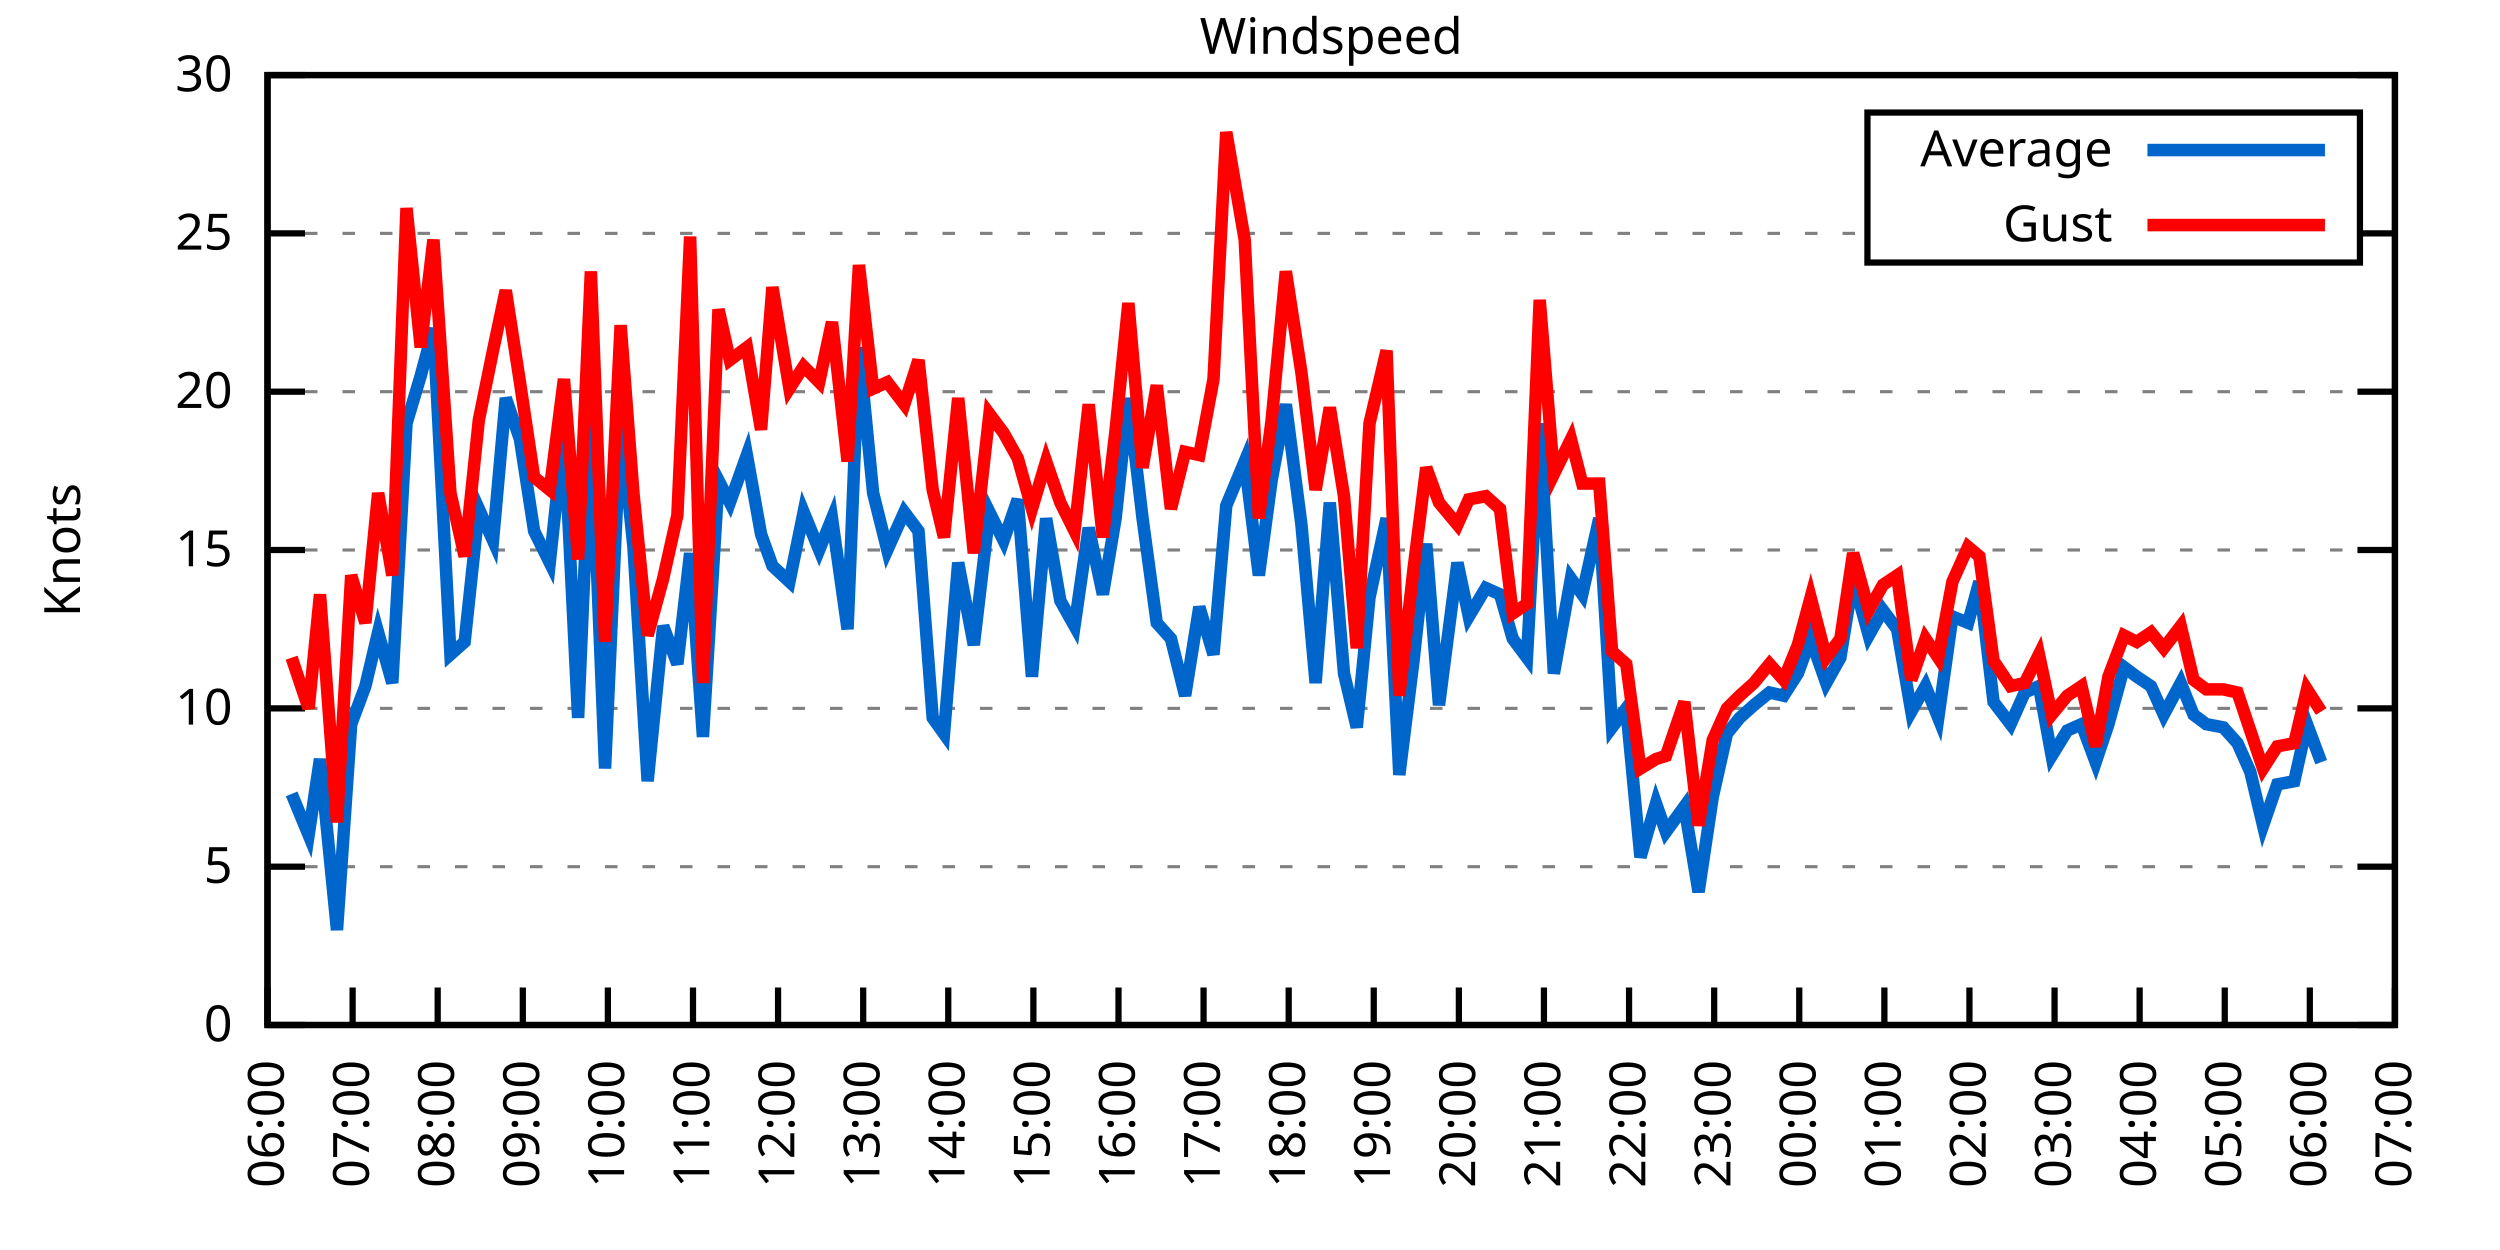
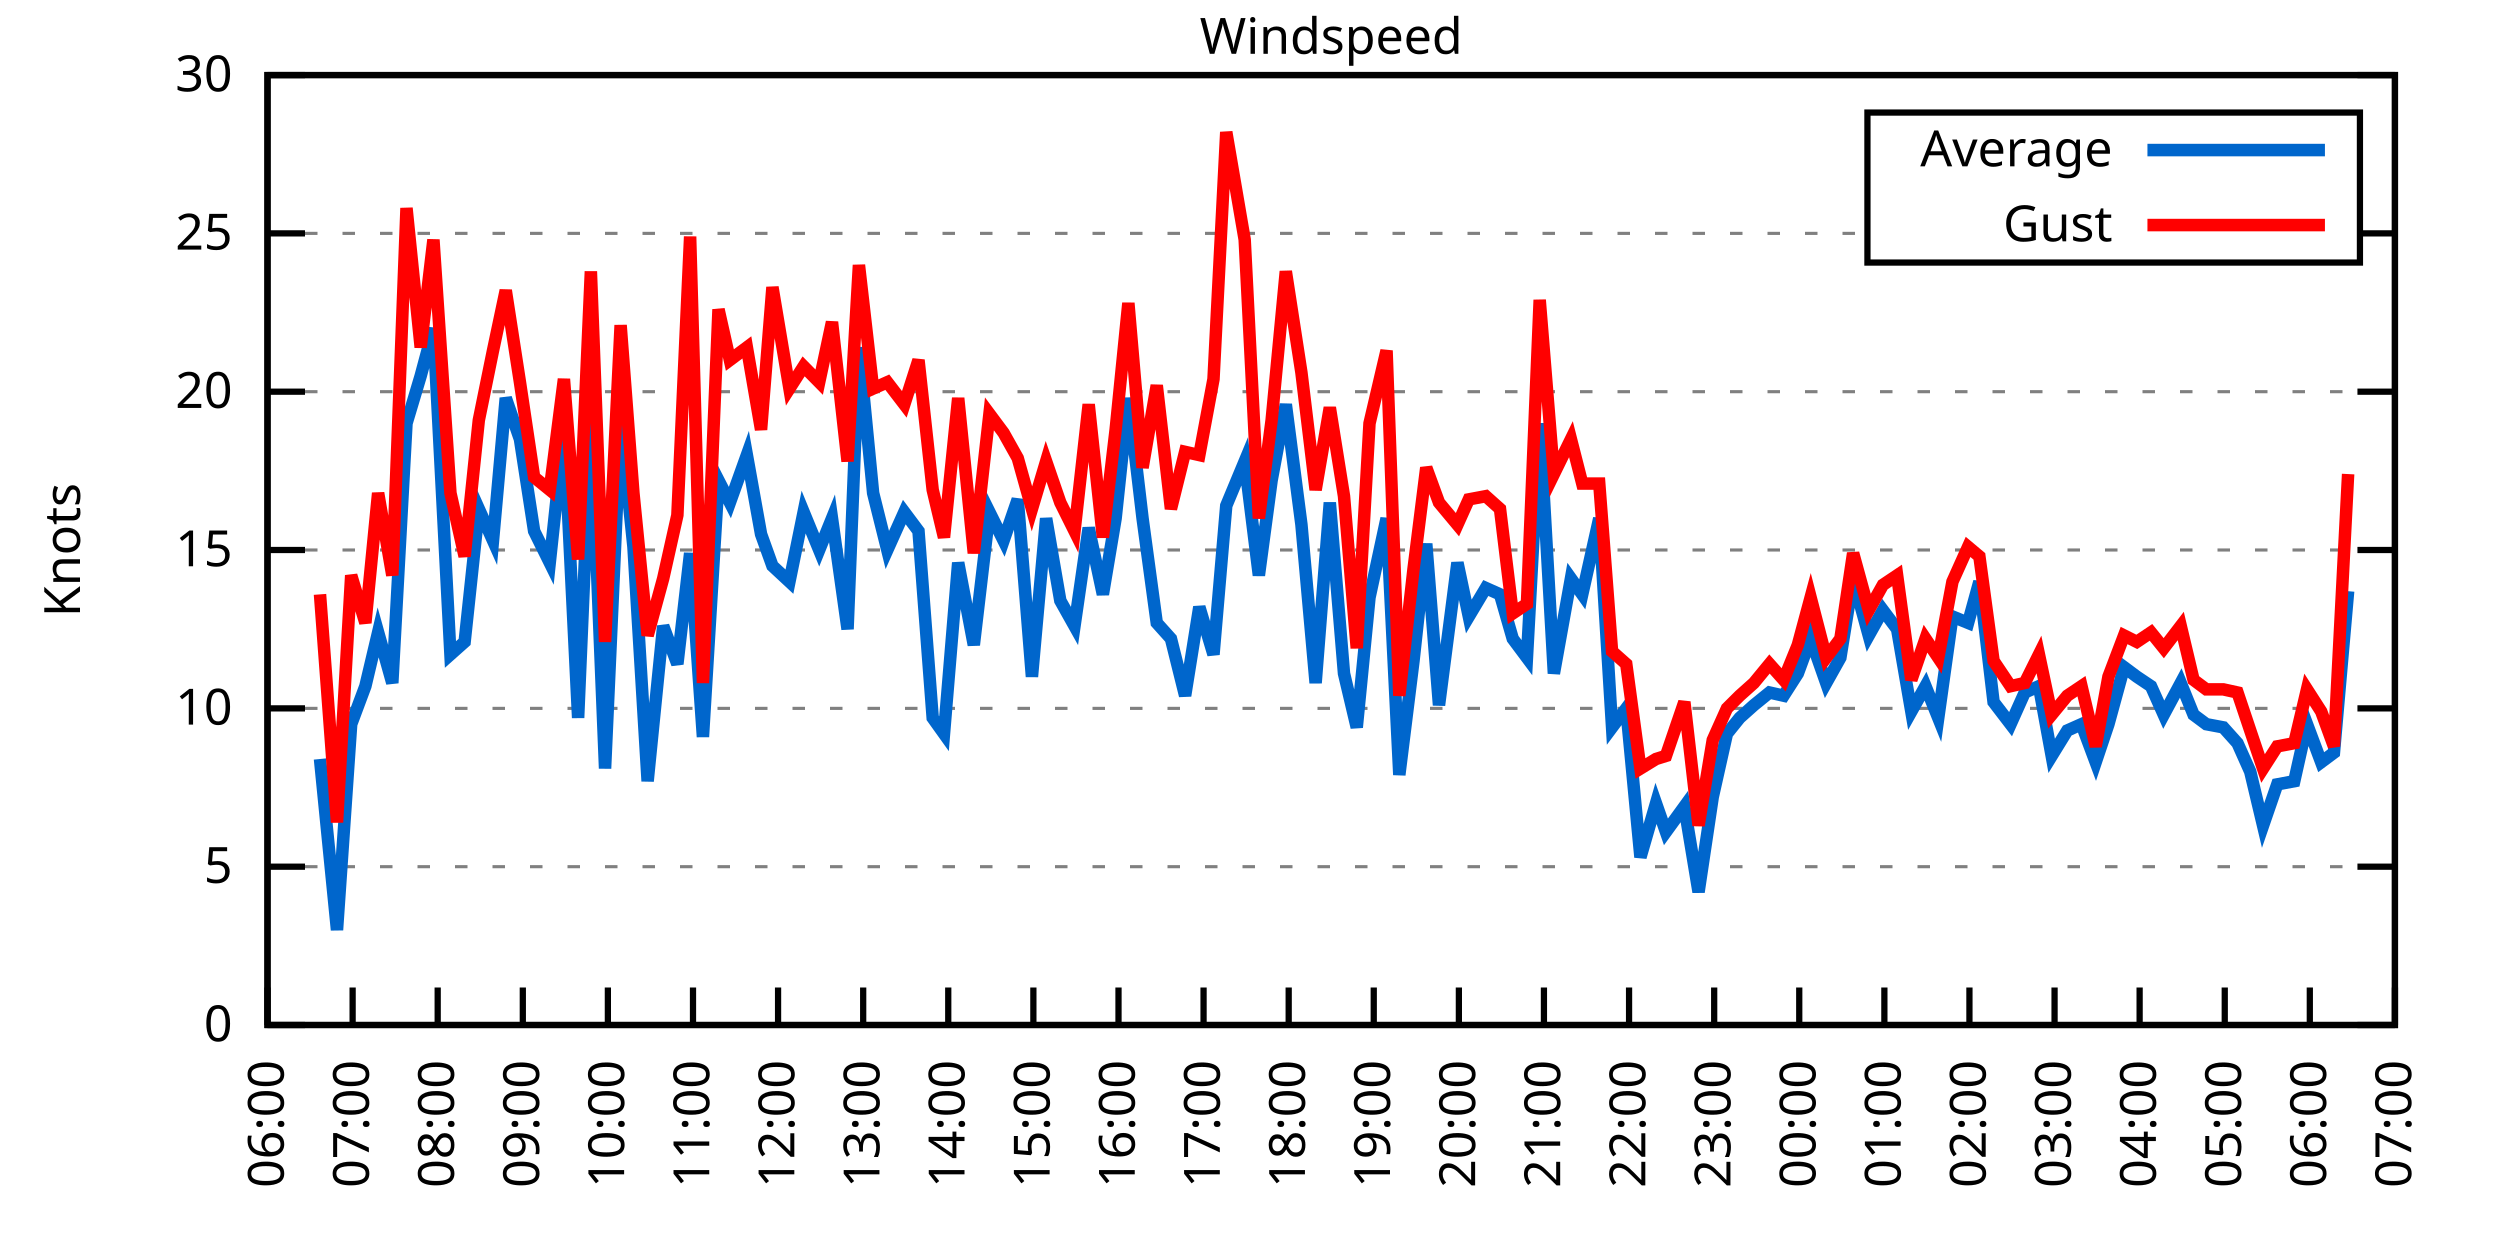
<svg xmlns="http://www.w3.org/2000/svg" xmlns:xlink="http://www.w3.org/1999/xlink" width="400" height="200" viewBox="0 0 400 200">
  <g id="gnuplot_canvas">
    <rect x="0" y="0" width="400" height="200" fill="none" />
    <defs>
      <circle id="gpDot" r="0.5" stroke-width="0.5" stroke="currentColor" />
      <path id="gpPt0" stroke-width="0.333" stroke="currentColor" d="M-1,0 h2 M0,-1 v2" />
      <path id="gpPt1" stroke-width="0.333" stroke="currentColor" d="M-1,-1 L1,1 M1,-1 L-1,1" />
      <path id="gpPt2" stroke-width="0.333" stroke="currentColor" d="M-1,0 L1,0 M0,-1 L0,1 M-1,-1 L1,1 M-1,1 L1,-1" />
      <rect id="gpPt3" stroke-width="0.333" stroke="currentColor" x="-1" y="-1" width="2" height="2" />
      <rect id="gpPt4" stroke-width="0.333" stroke="currentColor" fill="currentColor" x="-1" y="-1" width="2" height="2" />
      <circle id="gpPt5" stroke-width="0.333" stroke="currentColor" cx="0" cy="0" r="1" />
      <use xlink:href="#gpPt5" id="gpPt6" fill="currentColor" stroke="none" />
      <path id="gpPt7" stroke-width="0.333" stroke="currentColor" d="M0,-1.33 L-1.33,0.67 L1.33,0.67 z" />
      <use xlink:href="#gpPt7" id="gpPt8" fill="currentColor" stroke="none" />
      <use xlink:href="#gpPt7" id="gpPt9" stroke="currentColor" transform="rotate(180)" />
      <use xlink:href="#gpPt9" id="gpPt10" fill="currentColor" stroke="none" />
      <use xlink:href="#gpPt3" id="gpPt11" stroke="currentColor" transform="rotate(45)" />
      <use xlink:href="#gpPt11" id="gpPt12" fill="currentColor" stroke="none" />
      <path id="gpPt13" stroke-width="0.333" stroke="currentColor" d="M0,1.330 L1.265,0.411 L0.782,-1.067 L-0.782,-1.076 L-1.265,0.411 z" />
      <use xlink:href="#gpPt13" id="gpPt14" fill="currentColor" stroke="none" />
      <filter id="textbox" filterUnits="objectBoundingBox" x="0" y="0" height="1" width="1">
        <feFlood flood-color="white" flood-opacity="1" result="bgnd" />
        <feComposite in="SourceGraphic" in2="bgnd" operator="atop" />
      </filter>
      <filter id="greybox" filterUnits="objectBoundingBox" x="0" y="0" height="1" width="1">
        <feFlood flood-color="lightgrey" flood-opacity="1" result="grey" />
        <feComposite in="SourceGraphic" in2="grey" operator="atop" />
      </filter>
    </defs>
    <g fill="none" color="white" stroke="currentColor" stroke-width="1.00" stroke-linecap="butt" stroke-linejoin="miter">
</g>
    <g fill="none" color="black" stroke="currentColor" stroke-width="1.00" stroke-linecap="butt" stroke-linejoin="miter">
      <g stroke="none" shape-rendering="crispEdges">
        <polygon fill="rgb(255, 255, 255)" points="42.80,164.00 383.18,164.00 383.18,12.02 42.80,12.02 " />
      </g>
    </g>
    <g fill="none" color="black" stroke="currentColor" stroke-width="1.00" stroke-linecap="butt" stroke-linejoin="miter">
</g>
    <g fill="none" color="black" stroke="black" stroke-width="0.50" stroke-linecap="butt" stroke-linejoin="miter">
</g>
    <g fill="none" color="gray" stroke="currentColor" stroke-width="0.50" stroke-linecap="butt" stroke-linejoin="miter">
      <path stroke="gray" stroke-dasharray="2,4" class="gridline" d="M42.80,164.00 L383.19,164.00  " />
    </g>
    <g fill="none" color="gray" stroke="gray" stroke-width="1.00" stroke-linecap="butt" stroke-linejoin="miter">
</g>
    <g fill="none" color="black" stroke="currentColor" stroke-width="1.00" stroke-linecap="butt" stroke-linejoin="miter">
      <path stroke="black" d="M42.80,164.00 L48.80,164.00 M383.19,164.00 L377.19,164.00  " />
      <g transform="translate(37.20,166.60)" stroke="none" fill="black" font-family="Sans" font-size="8.00" text-anchor="end">
        <text>
          <tspan font-family="Sans"> 0</tspan>
        </text>
      </g>
    </g>
    <g fill="none" color="black" stroke="currentColor" stroke-width="1.00" stroke-linecap="butt" stroke-linejoin="miter">
</g>
    <g fill="none" color="black" stroke="black" stroke-width="0.50" stroke-linecap="butt" stroke-linejoin="miter">
</g>
    <g fill="none" color="gray" stroke="currentColor" stroke-width="0.50" stroke-linecap="butt" stroke-linejoin="miter">
      <path stroke="gray" stroke-dasharray="2,4" class="gridline" d="M42.80,138.67 L383.19,138.67  " />
    </g>
    <g fill="none" color="gray" stroke="gray" stroke-width="1.00" stroke-linecap="butt" stroke-linejoin="miter">
</g>
    <g fill="none" color="black" stroke="currentColor" stroke-width="1.00" stroke-linecap="butt" stroke-linejoin="miter">
      <path stroke="black" d="M42.80,138.67 L48.80,138.67 M383.19,138.67 L377.19,138.67  " />
      <g transform="translate(37.20,141.27)" stroke="none" fill="black" font-family="Sans" font-size="8.00" text-anchor="end">
        <text>
          <tspan font-family="Sans"> 5</tspan>
        </text>
      </g>
    </g>
    <g fill="none" color="black" stroke="currentColor" stroke-width="1.00" stroke-linecap="butt" stroke-linejoin="miter">
</g>
    <g fill="none" color="black" stroke="black" stroke-width="0.50" stroke-linecap="butt" stroke-linejoin="miter">
</g>
    <g fill="none" color="gray" stroke="currentColor" stroke-width="0.50" stroke-linecap="butt" stroke-linejoin="miter">
      <path stroke="gray" stroke-dasharray="2,4" class="gridline" d="M42.80,113.34 L383.19,113.34  " />
    </g>
    <g fill="none" color="gray" stroke="gray" stroke-width="1.00" stroke-linecap="butt" stroke-linejoin="miter">
</g>
    <g fill="none" color="black" stroke="currentColor" stroke-width="1.00" stroke-linecap="butt" stroke-linejoin="miter">
      <path stroke="black" d="M42.80,113.34 L48.80,113.34 M383.19,113.34 L377.19,113.34  " />
      <g transform="translate(37.20,115.94)" stroke="none" fill="black" font-family="Sans" font-size="8.00" text-anchor="end">
        <text>
          <tspan font-family="Sans"> 10</tspan>
        </text>
      </g>
    </g>
    <g fill="none" color="black" stroke="currentColor" stroke-width="1.00" stroke-linecap="butt" stroke-linejoin="miter">
</g>
    <g fill="none" color="black" stroke="black" stroke-width="0.50" stroke-linecap="butt" stroke-linejoin="miter">
</g>
    <g fill="none" color="gray" stroke="currentColor" stroke-width="0.50" stroke-linecap="butt" stroke-linejoin="miter">
      <path stroke="gray" stroke-dasharray="2,4" class="gridline" d="M42.80,88.00 L383.19,88.00  " />
    </g>
    <g fill="none" color="gray" stroke="gray" stroke-width="1.00" stroke-linecap="butt" stroke-linejoin="miter">
</g>
    <g fill="none" color="black" stroke="currentColor" stroke-width="1.00" stroke-linecap="butt" stroke-linejoin="miter">
      <path stroke="black" d="M42.80,88.00 L48.80,88.00 M383.19,88.00 L377.19,88.00  " />
      <g transform="translate(37.20,90.60)" stroke="none" fill="black" font-family="Sans" font-size="8.00" text-anchor="end">
        <text>
          <tspan font-family="Sans"> 15</tspan>
        </text>
      </g>
    </g>
    <g fill="none" color="black" stroke="currentColor" stroke-width="1.00" stroke-linecap="butt" stroke-linejoin="miter">
</g>
    <g fill="none" color="black" stroke="black" stroke-width="0.50" stroke-linecap="butt" stroke-linejoin="miter">
</g>
    <g fill="none" color="gray" stroke="currentColor" stroke-width="0.50" stroke-linecap="butt" stroke-linejoin="miter">
      <path stroke="gray" stroke-dasharray="2,4" class="gridline" d="M42.80,62.67 L383.19,62.67  " />
    </g>
    <g fill="none" color="gray" stroke="gray" stroke-width="1.00" stroke-linecap="butt" stroke-linejoin="miter">
</g>
    <g fill="none" color="black" stroke="currentColor" stroke-width="1.00" stroke-linecap="butt" stroke-linejoin="miter">
      <path stroke="black" d="M42.80,62.67 L48.80,62.67 M383.19,62.67 L377.19,62.67  " />
      <g transform="translate(37.20,65.27)" stroke="none" fill="black" font-family="Sans" font-size="8.00" text-anchor="end">
        <text>
          <tspan font-family="Sans"> 20</tspan>
        </text>
      </g>
    </g>
    <g fill="none" color="black" stroke="currentColor" stroke-width="1.00" stroke-linecap="butt" stroke-linejoin="miter">
</g>
    <g fill="none" color="black" stroke="black" stroke-width="0.50" stroke-linecap="butt" stroke-linejoin="miter">
</g>
    <g fill="none" color="gray" stroke="currentColor" stroke-width="0.50" stroke-linecap="butt" stroke-linejoin="miter">
      <path stroke="gray" stroke-dasharray="2,4" class="gridline" d="M42.80,37.34 L298.79,37.34 M377.59,37.34 L383.19,37.34  " />
    </g>
    <g fill="none" color="gray" stroke="gray" stroke-width="1.00" stroke-linecap="butt" stroke-linejoin="miter">
</g>
    <g fill="none" color="black" stroke="currentColor" stroke-width="1.00" stroke-linecap="butt" stroke-linejoin="miter">
      <path stroke="black" d="M42.80,37.34 L48.80,37.34 M383.19,37.34 L377.19,37.34  " />
      <g transform="translate(37.20,39.94)" stroke="none" fill="black" font-family="Sans" font-size="8.00" text-anchor="end">
        <text>
          <tspan font-family="Sans"> 25</tspan>
        </text>
      </g>
    </g>
    <g fill="none" color="black" stroke="currentColor" stroke-width="1.00" stroke-linecap="butt" stroke-linejoin="miter">
</g>
    <g fill="none" color="black" stroke="black" stroke-width="0.50" stroke-linecap="butt" stroke-linejoin="miter">
</g>
    <g fill="none" color="gray" stroke="currentColor" stroke-width="0.50" stroke-linecap="butt" stroke-linejoin="miter">
      <path stroke="gray" stroke-dasharray="2,4" class="gridline" d="M42.80,12.01 L383.19,12.01  " />
    </g>
    <g fill="none" color="gray" stroke="gray" stroke-width="1.00" stroke-linecap="butt" stroke-linejoin="miter">
</g>
    <g fill="none" color="black" stroke="currentColor" stroke-width="1.00" stroke-linecap="butt" stroke-linejoin="miter">
      <path stroke="black" d="M42.80,12.01 L48.80,12.01 M383.19,12.01 L377.19,12.01  " />
      <g transform="translate(37.20,14.61)" stroke="none" fill="black" font-family="Sans" font-size="8.00" text-anchor="end">
        <text>
          <tspan font-family="Sans"> 30</tspan>
        </text>
      </g>
    </g>
    <g fill="none" color="black" stroke="currentColor" stroke-width="1.00" stroke-linecap="butt" stroke-linejoin="miter">
      <path stroke="black" d="M42.80,164.00 L42.80,158.00  " />
      <g transform="translate(45.40,169.60) rotate(270.00)" stroke="none" fill="black" font-family="Sans" font-size="8.00" text-anchor="end">
        <text>
          <tspan font-family="Sans">06:00</tspan>
        </text>
      </g>
    </g>
    <g fill="none" color="black" stroke="currentColor" stroke-width="1.00" stroke-linecap="butt" stroke-linejoin="miter">
      <path stroke="black" d="M56.42,164.00 L56.42,158.00  " />
      <g transform="translate(59.02,169.60) rotate(270.00)" stroke="none" fill="black" font-family="Sans" font-size="8.00" text-anchor="end">
        <text>
          <tspan font-family="Sans">07:00</tspan>
        </text>
      </g>
    </g>
    <g fill="none" color="black" stroke="currentColor" stroke-width="1.00" stroke-linecap="butt" stroke-linejoin="miter">
      <path stroke="black" d="M70.03,164.00 L70.03,158.00  " />
      <g transform="translate(72.63,169.60) rotate(270.00)" stroke="none" fill="black" font-family="Sans" font-size="8.00" text-anchor="end">
        <text>
          <tspan font-family="Sans">08:00</tspan>
        </text>
      </g>
    </g>
    <g fill="none" color="black" stroke="currentColor" stroke-width="1.00" stroke-linecap="butt" stroke-linejoin="miter">
      <path stroke="black" d="M83.65,164.00 L83.65,158.00  " />
      <g transform="translate(86.25,169.60) rotate(270.00)" stroke="none" fill="black" font-family="Sans" font-size="8.00" text-anchor="end">
        <text>
          <tspan font-family="Sans">09:00</tspan>
        </text>
      </g>
    </g>
    <g fill="none" color="black" stroke="currentColor" stroke-width="1.00" stroke-linecap="butt" stroke-linejoin="miter">
      <path stroke="black" d="M97.26,164.00 L97.26,158.00  " />
      <g transform="translate(99.86,169.60) rotate(270.00)" stroke="none" fill="black" font-family="Sans" font-size="8.00" text-anchor="end">
        <text>
          <tspan font-family="Sans">10:00</tspan>
        </text>
      </g>
    </g>
    <g fill="none" color="black" stroke="currentColor" stroke-width="1.00" stroke-linecap="butt" stroke-linejoin="miter">
      <path stroke="black" d="M110.88,164.00 L110.88,158.00  " />
      <g transform="translate(113.48,169.60) rotate(270.00)" stroke="none" fill="black" font-family="Sans" font-size="8.00" text-anchor="end">
        <text>
          <tspan font-family="Sans">11:00</tspan>
        </text>
      </g>
    </g>
    <g fill="none" color="black" stroke="currentColor" stroke-width="1.00" stroke-linecap="butt" stroke-linejoin="miter">
      <path stroke="black" d="M124.49,164.00 L124.49,158.00  " />
      <g transform="translate(127.09,169.60) rotate(270.00)" stroke="none" fill="black" font-family="Sans" font-size="8.00" text-anchor="end">
        <text>
          <tspan font-family="Sans">12:00</tspan>
        </text>
      </g>
    </g>
    <g fill="none" color="black" stroke="currentColor" stroke-width="1.00" stroke-linecap="butt" stroke-linejoin="miter">
      <path stroke="black" d="M138.11,164.00 L138.11,158.00  " />
      <g transform="translate(140.71,169.60) rotate(270.00)" stroke="none" fill="black" font-family="Sans" font-size="8.00" text-anchor="end">
        <text>
          <tspan font-family="Sans">13:00</tspan>
        </text>
      </g>
    </g>
    <g fill="none" color="black" stroke="currentColor" stroke-width="1.00" stroke-linecap="butt" stroke-linejoin="miter">
      <path stroke="black" d="M151.72,164.00 L151.72,158.00  " />
      <g transform="translate(154.32,169.60) rotate(270.00)" stroke="none" fill="black" font-family="Sans" font-size="8.00" text-anchor="end">
        <text>
          <tspan font-family="Sans">14:00</tspan>
        </text>
      </g>
    </g>
    <g fill="none" color="black" stroke="currentColor" stroke-width="1.00" stroke-linecap="butt" stroke-linejoin="miter">
      <path stroke="black" d="M165.34,164.00 L165.34,158.00  " />
      <g transform="translate(167.94,169.60) rotate(270.00)" stroke="none" fill="black" font-family="Sans" font-size="8.00" text-anchor="end">
        <text>
          <tspan font-family="Sans">15:00</tspan>
        </text>
      </g>
    </g>
    <g fill="none" color="black" stroke="currentColor" stroke-width="1.00" stroke-linecap="butt" stroke-linejoin="miter">
      <path stroke="black" d="M178.96,164.00 L178.96,158.00  " />
      <g transform="translate(181.56,169.60) rotate(270.00)" stroke="none" fill="black" font-family="Sans" font-size="8.00" text-anchor="end">
        <text>
          <tspan font-family="Sans">16:00</tspan>
        </text>
      </g>
    </g>
    <g fill="none" color="black" stroke="currentColor" stroke-width="1.00" stroke-linecap="butt" stroke-linejoin="miter">
      <path stroke="black" d="M192.57,164.00 L192.57,158.00  " />
      <g transform="translate(195.17,169.60) rotate(270.00)" stroke="none" fill="black" font-family="Sans" font-size="8.00" text-anchor="end">
        <text>
          <tspan font-family="Sans">17:00</tspan>
        </text>
      </g>
    </g>
    <g fill="none" color="black" stroke="currentColor" stroke-width="1.00" stroke-linecap="butt" stroke-linejoin="miter">
      <path stroke="black" d="M206.19,164.00 L206.19,158.00  " />
      <g transform="translate(208.79,169.60) rotate(270.00)" stroke="none" fill="black" font-family="Sans" font-size="8.00" text-anchor="end">
        <text>
          <tspan font-family="Sans">18:00</tspan>
        </text>
      </g>
    </g>
    <g fill="none" color="black" stroke="currentColor" stroke-width="1.00" stroke-linecap="butt" stroke-linejoin="miter">
      <path stroke="black" d="M219.80,164.00 L219.80,158.00  " />
      <g transform="translate(222.40,169.60) rotate(270.00)" stroke="none" fill="black" font-family="Sans" font-size="8.00" text-anchor="end">
        <text>
          <tspan font-family="Sans">19:00</tspan>
        </text>
      </g>
    </g>
    <g fill="none" color="black" stroke="currentColor" stroke-width="1.00" stroke-linecap="butt" stroke-linejoin="miter">
      <path stroke="black" d="M233.42,164.00 L233.42,158.00  " />
      <g transform="translate(236.02,169.60) rotate(270.00)" stroke="none" fill="black" font-family="Sans" font-size="8.00" text-anchor="end">
        <text>
          <tspan font-family="Sans">20:00</tspan>
        </text>
      </g>
    </g>
    <g fill="none" color="black" stroke="currentColor" stroke-width="1.00" stroke-linecap="butt" stroke-linejoin="miter">
      <path stroke="black" d="M247.03,164.00 L247.03,158.00  " />
      <g transform="translate(249.63,169.60) rotate(270.00)" stroke="none" fill="black" font-family="Sans" font-size="8.00" text-anchor="end">
        <text>
          <tspan font-family="Sans">21:00</tspan>
        </text>
      </g>
    </g>
    <g fill="none" color="black" stroke="currentColor" stroke-width="1.00" stroke-linecap="butt" stroke-linejoin="miter">
      <path stroke="black" d="M260.65,164.00 L260.65,158.00  " />
      <g transform="translate(263.25,169.60) rotate(270.00)" stroke="none" fill="black" font-family="Sans" font-size="8.00" text-anchor="end">
        <text>
          <tspan font-family="Sans">22:00</tspan>
        </text>
      </g>
    </g>
    <g fill="none" color="black" stroke="currentColor" stroke-width="1.00" stroke-linecap="butt" stroke-linejoin="miter">
      <path stroke="black" d="M274.27,164.00 L274.27,158.00  " />
      <g transform="translate(276.87,169.60) rotate(270.00)" stroke="none" fill="black" font-family="Sans" font-size="8.00" text-anchor="end">
        <text>
          <tspan font-family="Sans">23:00</tspan>
        </text>
      </g>
    </g>
    <g fill="none" color="black" stroke="currentColor" stroke-width="1.00" stroke-linecap="butt" stroke-linejoin="miter">
      <path stroke="black" d="M287.88,164.00 L287.88,158.00  " />
      <g transform="translate(290.48,169.60) rotate(270.00)" stroke="none" fill="black" font-family="Sans" font-size="8.00" text-anchor="end">
        <text>
          <tspan font-family="Sans">00:00</tspan>
        </text>
      </g>
    </g>
    <g fill="none" color="black" stroke="currentColor" stroke-width="1.00" stroke-linecap="butt" stroke-linejoin="miter">
      <path stroke="black" d="M301.50,164.00 L301.50,158.00  " />
      <g transform="translate(304.10,169.60) rotate(270.00)" stroke="none" fill="black" font-family="Sans" font-size="8.00" text-anchor="end">
        <text>
          <tspan font-family="Sans">01:00</tspan>
        </text>
      </g>
    </g>
    <g fill="none" color="black" stroke="currentColor" stroke-width="1.00" stroke-linecap="butt" stroke-linejoin="miter">
      <path stroke="black" d="M315.11,164.00 L315.11,158.00  " />
      <g transform="translate(317.71,169.60) rotate(270.00)" stroke="none" fill="black" font-family="Sans" font-size="8.00" text-anchor="end">
        <text>
          <tspan font-family="Sans">02:00</tspan>
        </text>
      </g>
    </g>
    <g fill="none" color="black" stroke="currentColor" stroke-width="1.00" stroke-linecap="butt" stroke-linejoin="miter">
      <path stroke="black" d="M328.73,164.00 L328.73,158.00  " />
      <g transform="translate(331.33,169.60) rotate(270.00)" stroke="none" fill="black" font-family="Sans" font-size="8.00" text-anchor="end">
        <text>
          <tspan font-family="Sans">03:00</tspan>
        </text>
      </g>
    </g>
    <g fill="none" color="black" stroke="currentColor" stroke-width="1.00" stroke-linecap="butt" stroke-linejoin="miter">
      <path stroke="black" d="M342.34,164.00 L342.34,158.00  " />
      <g transform="translate(344.94,169.60) rotate(270.00)" stroke="none" fill="black" font-family="Sans" font-size="8.00" text-anchor="end">
        <text>
          <tspan font-family="Sans">04:00</tspan>
        </text>
      </g>
    </g>
    <g fill="none" color="black" stroke="currentColor" stroke-width="1.00" stroke-linecap="butt" stroke-linejoin="miter">
      <path stroke="black" d="M355.96,164.00 L355.96,158.00  " />
      <g transform="translate(358.56,169.60) rotate(270.00)" stroke="none" fill="black" font-family="Sans" font-size="8.00" text-anchor="end">
        <text>
          <tspan font-family="Sans">05:00</tspan>
        </text>
      </g>
    </g>
    <g fill="none" color="black" stroke="currentColor" stroke-width="1.00" stroke-linecap="butt" stroke-linejoin="miter">
      <path stroke="black" d="M369.57,164.00 L369.57,158.00  " />
      <g transform="translate(372.17,169.60) rotate(270.00)" stroke="none" fill="black" font-family="Sans" font-size="8.00" text-anchor="end">
        <text>
          <tspan font-family="Sans">06:00</tspan>
        </text>
      </g>
    </g>
    <g fill="none" color="black" stroke="currentColor" stroke-width="1.00" stroke-linecap="butt" stroke-linejoin="miter">
      <path stroke="black" d="M383.19,164.00 L383.19,158.00  " />
      <g transform="translate(385.79,169.60) rotate(270.00)" stroke="none" fill="black" font-family="Sans" font-size="8.00" text-anchor="end">
        <text>
          <tspan font-family="Sans">07:00</tspan>
        </text>
      </g>
    </g>
    <g fill="none" color="black" stroke="currentColor" stroke-width="1.00" stroke-linecap="butt" stroke-linejoin="miter">
</g>
    <g fill="none" color="black" stroke="currentColor" stroke-width="1.00" stroke-linecap="butt" stroke-linejoin="miter">
      <path stroke="black" d="M42.80,12.01 L42.80,164.00 L383.19,164.00 L383.19,12.01 L42.80,12.01 Z  " />
    </g>
    <g fill="none" color="black" stroke="currentColor" stroke-width="1.00" stroke-linecap="butt" stroke-linejoin="miter">
</g>
    <g fill="none" color="black" stroke="currentColor" stroke-width="1.00" stroke-linecap="butt" stroke-linejoin="miter">
      <path stroke="black" d="M298.79,42.01 L298.79,18.01 L377.59,18.01 L377.59,42.01 L298.79,42.01 Z  " />
    </g>
    <g id="Windspeed_plot_1">
      <g fill="none" color="white" stroke="black" stroke-width="2.00" stroke-linecap="butt" stroke-linejoin="miter">
</g>
      <g fill="none" color="black" stroke="currentColor" stroke-width="2.00" stroke-linecap="butt" stroke-linejoin="miter">
        <g transform="translate(337.99,26.61)" stroke="none" fill="black" font-family="Sans" font-size="8.00" text-anchor="end">
          <text>
            <tspan font-family="Sans">Average</tspan>
          </text>
        </g>
      </g>
      <g fill="none" color="black" stroke="currentColor" stroke-width="2.00" stroke-linecap="butt" stroke-linejoin="miter">
-         <path stroke="rgb(  0, 102, 204)" d="M343.59,24.01 L371.99,24.01 M46.66,127.02 L49.38,133.60 L51.20,121.44 L53.92,148.80 L56.19,115.87 L58.46,109.79   L60.50,101.18 L62.77,109.28 L65.04,67.74 L67.31,60.14 L69.35,52.54 L72.07,104.72 L74.34,102.70 L76.61,81.42   L78.88,86.49 L80.92,63.69 L83.19,70.27 L85.46,84.97 L87.96,90.03 L90.23,68.75 L92.50,114.86 L94.54,67.23   L96.81,122.96 L99.30,67.74 L101.35,87.50 L103.62,124.99 L106.11,100.16 L108.38,106.24 L110.42,88.51 L112.47,117.90   L114.96,76.86 L116.78,80.41 L119.50,72.81 L121.77,85.47 L123.59,90.54 L126.31,93.07 L128.58,81.93 L131.07,88.00   L133.12,82.94 L135.61,100.67 L137.43,55.58 L139.70,78.89 L141.97,88.00 L144.69,81.93 L146.96,84.97 L149.23,114.86   L151.04,117.39 L153.31,90.03 L155.81,103.20 L158.31,81.93 L160.57,86.49 L162.84,79.90 L165.11,108.27 L167.38,82.94   L169.65,96.11 L171.92,100.16 L174.19,84.46 L176.46,95.10 L178.50,82.94 L180.54,63.69 L182.81,82.94 L185.08,99.66   L187.35,102.19 L189.62,111.31 L191.89,97.12 L194.16,104.72 L196.20,80.91 L199.15,73.82 L201.42,92.06 L203.46,76.86   L205.73,64.70 L208.23,83.95 L210.50,109.28 L212.77,80.41 L215.04,107.76 L217.08,116.38 L219.12,95.60 L221.85,82.94   L223.89,123.98 L226.16,105.74 L228.20,86.99 L230.24,112.83 L233.19,90.03 L235.01,98.64 L237.73,94.08 L240.00,95.10   L242.04,102.19 L244.31,105.23 L246.35,67.74 L248.62,107.76 L251.35,92.56 L253.16,95.10 L255.88,82.94 L257.93,116.38   L260.20,113.34 L262.47,137.15 L264.96,128.54 L266.55,133.10 L269.50,129.04 L271.77,142.72 L274.04,127.52 L276.31,117.39   L278.35,114.86 L280.62,112.83 L283.12,110.80 L285.38,111.31 L287.65,107.76 L289.70,102.19 L292.19,109.28 L294.46,105.23   L296.50,92.56 L299.00,101.68 L301.27,97.63 L303.54,100.67 L305.81,113.84 L308.08,109.79 L310.12,114.86 L312.39,98.64   L314.89,99.66 L316.70,93.07 L318.97,112.32 L321.69,115.87 L323.96,110.80 L326.23,109.79 L328.27,120.94 L330.77,116.88   L333.04,115.87 L335.31,121.95 L337.35,115.87 L339.85,106.75 L341.89,108.27 L344.16,109.79 L346.20,114.35 L348.92,109.28   L350.97,114.35 L353.01,115.87 L355.73,116.38 L358.00,118.91 L360.04,123.47 L362.09,132.08 L364.36,125.50 L367.08,124.99   L369.12,115.87 L371.39,121.95  " />
+         <path stroke="rgb(  0, 102, 204)" d="M343.59,24.01 L371.99,24.01 M51.20,121.44 L53.92,148.80 L56.19,115.87 L58.46,109.79 L60.50,101.18 L62.77,109.28   L65.04,67.74 L67.31,60.14 L69.35,52.54 L72.07,104.72 L74.34,102.70 L76.61,81.42 L78.88,86.49 L80.92,63.69   L83.19,70.27 L85.46,84.97 L87.96,90.03 L90.23,68.75 L92.50,114.86 L94.54,67.23 L96.81,122.96 L99.30,67.74   L101.35,87.50 L103.62,124.99 L106.11,100.16 L108.38,106.24 L110.42,88.51 L112.47,117.90 L114.96,76.86 L116.78,80.41   L119.50,72.81 L121.77,85.47 L123.59,90.54 L126.31,93.07 L128.58,81.93 L131.07,88.00 L133.12,82.94 L135.61,100.67   L137.43,55.58 L139.70,78.89 L141.97,88.00 L144.69,81.93 L146.96,84.97 L149.23,114.86 L151.04,117.39 L153.31,90.03   L155.81,103.20 L158.31,81.93 L160.57,86.49 L162.84,79.90 L165.11,108.27 L167.38,82.94 L169.65,96.11 L171.92,100.16   L174.19,84.46 L176.46,95.10 L178.50,82.94 L180.54,63.69 L182.81,82.94 L185.08,99.66 L187.35,102.19 L189.62,111.31   L191.89,97.12 L194.16,104.72 L196.20,80.91 L199.15,73.82 L201.42,92.06 L203.46,76.86 L205.73,64.70 L208.23,83.95   L210.50,109.28 L212.77,80.41 L215.04,107.76 L217.08,116.38 L219.12,95.60 L221.85,82.94 L223.89,123.98 L226.16,105.74   L228.20,86.99 L230.24,112.83 L233.19,90.03 L235.01,98.64 L237.73,94.08 L240.00,95.10 L242.04,102.19 L244.31,105.23   L246.35,67.74 L248.62,107.76 L251.35,92.56 L253.16,95.10 L255.88,82.94 L257.93,116.38 L260.20,113.34 L262.47,137.15   L264.96,128.54 L266.55,133.10 L269.50,129.04 L271.77,142.72 L274.04,127.52 L276.31,117.39 L278.35,114.86 L280.62,112.83   L283.12,110.80 L285.38,111.31 L287.65,107.76 L289.70,102.19 L292.19,109.28 L294.46,105.23 L296.50,92.56 L299.00,101.68   L301.27,97.63 L303.54,100.67 L305.81,113.84 L308.08,109.79 L310.12,114.86 L312.39,98.64 L314.89,99.66 L316.70,93.07   L318.97,112.32 L321.69,115.87 L323.96,110.80 L326.23,109.79 L328.27,120.94 L330.77,116.88 L333.04,115.87 L335.31,121.95   L337.35,115.87 L339.85,106.75 L341.89,108.27 L344.16,109.79 L346.20,114.35 L348.92,109.28 L350.97,114.35 L353.01,115.87   L355.73,116.38 L358.00,118.91 L360.04,123.47 L362.09,132.08 L364.36,125.50 L367.08,124.99 L369.12,115.87 L371.39,121.95   L373.43,120.43 L375.70,94.59  " />
      </g>
    </g>
    <g id="Windspeed_plot_2">
      <g fill="none" color="black" stroke="currentColor" stroke-width="2.00" stroke-linecap="butt" stroke-linejoin="miter">
        <g transform="translate(337.99,38.61)" stroke="none" fill="black" font-family="Sans" font-size="8.00" text-anchor="end">
          <text>
            <tspan font-family="Sans">Gust</tspan>
          </text>
        </g>
      </g>
      <g fill="none" color="black" stroke="currentColor" stroke-width="2.00" stroke-linecap="butt" stroke-linejoin="miter">
-         <path stroke="rgb(255,   0,   0)" d="M343.59,36.01 L371.99,36.01 M46.66,105.23 L49.38,113.34 L51.20,95.10 L53.92,131.58 L56.19,92.06 L58.46,99.66   L60.50,78.89 L62.77,92.06 L65.04,33.29 L67.31,55.58 L69.35,38.35 L72.07,78.89 L74.34,89.02 L76.61,67.23   L78.88,56.09 L80.92,46.46 L83.19,61.15 L85.46,76.35 L87.96,78.38 L90.23,60.65 L92.50,89.52 L94.54,43.42   L96.81,102.70 L99.30,52.03 L101.35,78.89 L103.62,101.68 L106.11,92.56 L108.38,82.43 L110.42,37.85 L112.47,109.28   L114.96,49.50 L116.78,57.61 L119.50,55.58 L121.77,68.75 L123.59,45.95 L126.31,62.17 L128.58,58.62 L131.07,61.15   L133.12,51.53 L135.61,73.82 L137.43,42.41 L139.70,62.17 L141.97,61.15 L144.69,64.70 L146.96,57.61 L149.23,78.38   L151.04,85.98 L153.31,63.69 L155.81,88.51 L158.31,66.22 L160.57,69.26 L162.84,73.31 L165.11,81.42 L167.38,73.82   L169.65,80.41 L171.92,84.97 L174.19,64.70 L176.46,85.98 L178.50,68.75 L180.54,48.49 L182.81,74.83 L185.08,61.66   L187.35,81.42 L189.62,72.30 L191.89,72.81 L194.16,60.65 L196.20,21.13 L199.15,38.35 L201.42,82.94 L203.46,67.23   L205.73,43.42 L208.23,59.63 L210.50,78.38 L212.77,65.21 L215.04,79.39 L217.08,103.71 L219.12,67.74 L221.85,56.09   L223.89,111.31 L226.16,91.04 L228.20,74.83 L230.24,80.41 L233.19,83.95 L235.01,79.90 L237.73,79.39 L240.00,81.42   L242.04,98.14 L244.31,96.62 L246.35,47.98 L248.62,75.85 L251.35,70.27 L253.16,77.37 L255.88,77.37 L257.93,104.22   L260.20,106.24 L262.47,122.96 L264.96,121.44 L266.55,120.94 L269.50,112.32 L271.77,132.08 L274.04,118.40 L276.31,113.34   L278.35,111.31 L280.62,109.28 L283.12,106.24 L285.38,108.78 L287.65,103.20 L289.70,95.60 L292.19,105.23 L294.46,102.19   L296.50,88.51 L299.00,97.63 L301.27,93.58 L303.54,92.06 L305.81,108.78 L308.08,102.19 L310.12,105.23 L312.39,93.07   L314.89,87.50 L316.70,89.02 L318.97,105.74 L321.69,109.79 L323.96,109.28 L326.23,104.72 L328.27,114.35 L330.77,111.31   L333.04,109.79 L335.31,119.42 L337.35,108.27 L339.85,101.68 L341.89,102.70 L344.16,101.18 L346.20,103.71 L348.92,100.16   L350.97,108.78 L353.01,110.30 L355.73,110.30 L358.00,110.80 L360.04,116.88 L362.09,122.96 L364.36,119.42 L367.08,118.91   L369.12,110.30 L371.39,113.84  " />
+         <path stroke="rgb(255,   0,   0)" d="M343.59,36.01 L371.99,36.01 M51.20,95.10 L53.92,131.58 L56.19,92.06 L58.46,99.66 L60.50,78.89 L62.77,92.06   L65.04,33.29 L67.31,55.58 L69.35,38.35 L72.07,78.89 L74.34,89.02 L76.61,67.23 L78.88,56.09 L80.92,46.46   L83.19,61.15 L85.46,76.35 L87.96,78.38 L90.23,60.65 L92.50,89.52 L94.54,43.42 L96.81,102.70 L99.30,52.03   L101.35,78.89 L103.62,101.68 L106.11,92.56 L108.38,82.43 L110.42,37.85 L112.47,109.28 L114.96,49.50 L116.78,57.61   L119.50,55.58 L121.77,68.75 L123.59,45.95 L126.31,62.17 L128.58,58.62 L131.07,61.15 L133.12,51.53 L135.61,73.82   L137.43,42.41 L139.70,62.17 L141.97,61.15 L144.69,64.70 L146.96,57.61 L149.23,78.38 L151.04,85.98 L153.31,63.69   L155.81,88.51 L158.31,66.22 L160.57,69.26 L162.84,73.31 L165.11,81.42 L167.38,73.82 L169.65,80.41 L171.92,84.97   L174.19,64.70 L176.46,85.98 L178.50,68.75 L180.54,48.49 L182.81,74.83 L185.08,61.66 L187.35,81.42 L189.62,72.30   L191.89,72.81 L194.16,60.65 L196.20,21.13 L199.15,38.35 L201.42,82.94 L203.46,67.23 L205.73,43.42 L208.23,59.63   L210.50,78.38 L212.77,65.21 L215.04,79.39 L217.08,103.71 L219.12,67.74 L221.85,56.09 L223.89,111.31 L226.16,91.04   L228.20,74.83 L230.24,80.41 L233.19,83.95 L235.01,79.90 L237.73,79.39 L240.00,81.42 L242.04,98.14 L244.31,96.62   L246.35,47.98 L248.62,75.85 L251.35,70.27 L253.16,77.37 L255.88,77.37 L257.93,104.22 L260.20,106.24 L262.47,122.96   L264.96,121.44 L266.55,120.94 L269.50,112.32 L271.77,132.08 L274.04,118.40 L276.31,113.34 L278.35,111.31 L280.62,109.28   L283.12,106.24 L285.38,108.78 L287.65,103.20 L289.70,95.60 L292.19,105.23 L294.46,102.19 L296.50,88.51 L299.00,97.63   L301.27,93.58 L303.54,92.06 L305.81,108.78 L308.08,102.19 L310.12,105.23 L312.39,93.07 L314.89,87.50 L316.70,89.02   L318.97,105.74 L321.69,109.79 L323.96,109.28 L326.23,104.72 L328.27,114.35 L330.77,111.31 L333.04,109.79 L335.31,119.42   L337.35,108.27 L339.85,101.68 L341.89,102.70 L344.16,101.18 L346.20,103.71 L348.92,100.16 L350.97,108.78 L353.01,110.30   L355.73,110.30 L358.00,110.80 L360.04,116.88 L362.09,122.96 L364.36,119.42 L367.08,118.91 L369.12,110.30 L371.39,113.84   L373.43,119.42 L375.70,75.85  " />
      </g>
    </g>
    <g fill="none" color="black" stroke="currentColor" stroke-width="2.00" stroke-linecap="butt" stroke-linejoin="miter">
</g>
    <g fill="none" color="black" stroke="black" stroke-width="1.00" stroke-linecap="butt" stroke-linejoin="miter">
</g>
    <g fill="none" color="black" stroke="currentColor" stroke-width="1.00" stroke-linecap="butt" stroke-linejoin="miter">
      <path stroke="black" d="M42.80,12.01 L42.80,164.00 L383.19,164.00 L383.19,12.01 L42.80,12.01 Z  " />
      <g transform="translate(12.80,88.01) rotate(270.00)" stroke="none" fill="black" font-family="Sans" font-size="8.00" text-anchor="middle">
        <text>
          <tspan font-family="Sans">Knots</tspan>
        </text>
      </g>
    </g>
    <g fill="none" color="black" stroke="currentColor" stroke-width="1.00" stroke-linecap="butt" stroke-linejoin="miter">
</g>
    <g fill="none" color="black" stroke="currentColor" stroke-width="1.00" stroke-linecap="butt" stroke-linejoin="miter">
      <g transform="translate(212.99,8.61)" stroke="none" fill="black" font-family="Sans" font-size="8.00" text-anchor="middle">
        <text>
          <tspan font-family="Sans">Windspeed</tspan>
        </text>
      </g>
    </g>
    <g fill="none" color="black" stroke="currentColor" stroke-width="1.00" stroke-linecap="butt" stroke-linejoin="miter">
</g>
  </g>
</svg>
